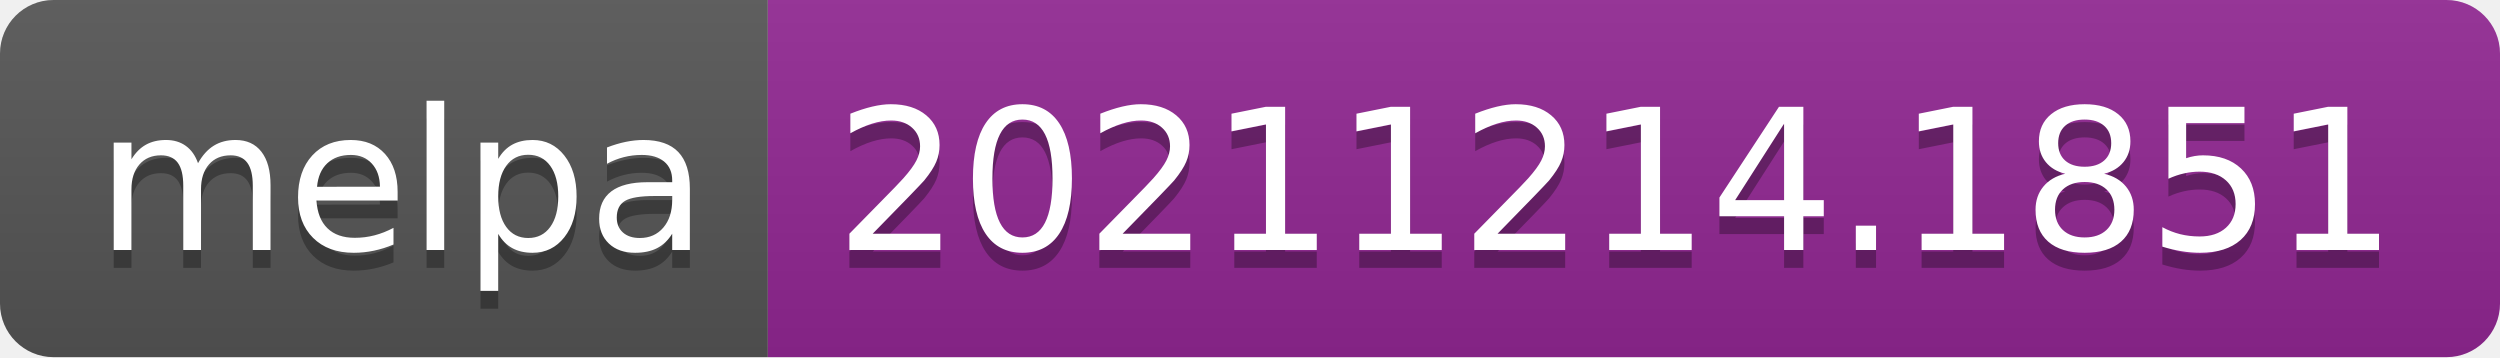
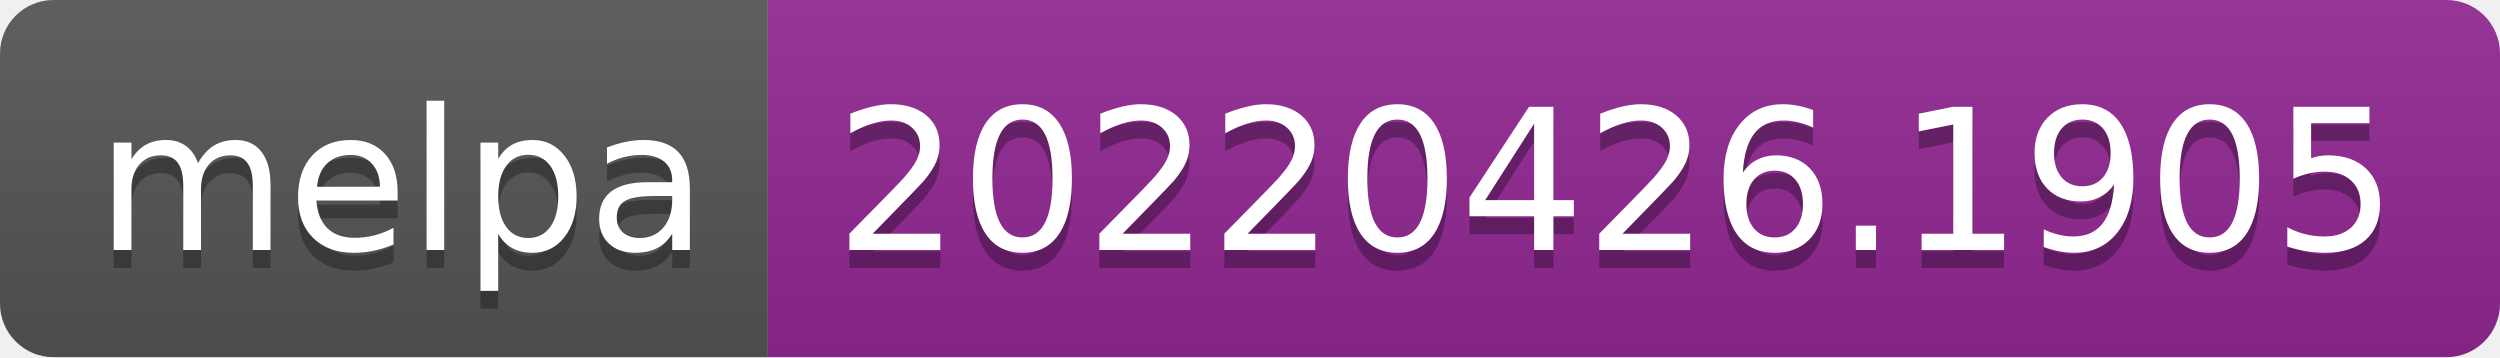
- <svg xmlns="http://www.w3.org/2000/svg" width="140" height="20" role="img" aria-label="melpa: 20211214.1851">
+ <svg xmlns="http://www.w3.org/2000/svg" width="140" height="20" role="img" aria-label="melpa: 20220426.1905">
  <linearGradient id="s" x2="0" y2="100%">
    <stop offset="0" stop-color="#bbb" stop-opacity=".1" />
    <stop offset="1" stop-opacity=".1" />
  </linearGradient>
  <clipPath id="r">
    <rect width="140" height="20" rx="3" fill="#fff" />
  </clipPath>
  <g clip-path="url(#r)">
    <rect width="43" height="20" fill="#555" />
    <rect x="43" width="97" height="20" fill="#922793" />
    <rect width="140" height="20" fill="url(#s)" />
  </g>
  <g fill="#fff" text-anchor="middle" font-family="Verdana,Geneva,DejaVu Sans,sans-serif" text-rendering="geometricPrecision" font-size="110">
    <text aria-hidden="true" x="225" y="150" fill="#010101" fill-opacity=".3" transform="scale(.1)" textLength="330">melpa</text>
    <text x="225" y="140" transform="scale(.1)" fill="#fff" textLength="330">melpa</text>
-     <text aria-hidden="true" x="905" y="150" fill="#010101" fill-opacity=".3" transform="scale(.1)" textLength="870">20211214.1851</text>
-     <text x="905" y="140" transform="scale(.1)" fill="#fff" textLength="870">20211214.1851</text>
+     <text aria-hidden="true" x="905" y="150" fill="#010101" fill-opacity=".3" transform="scale(.1)" textLength="870">20220426.1905</text>
+     <text x="905" y="140" transform="scale(.1)" fill="#fff" textLength="870">20220426.1905</text>
  </g>
</svg>
